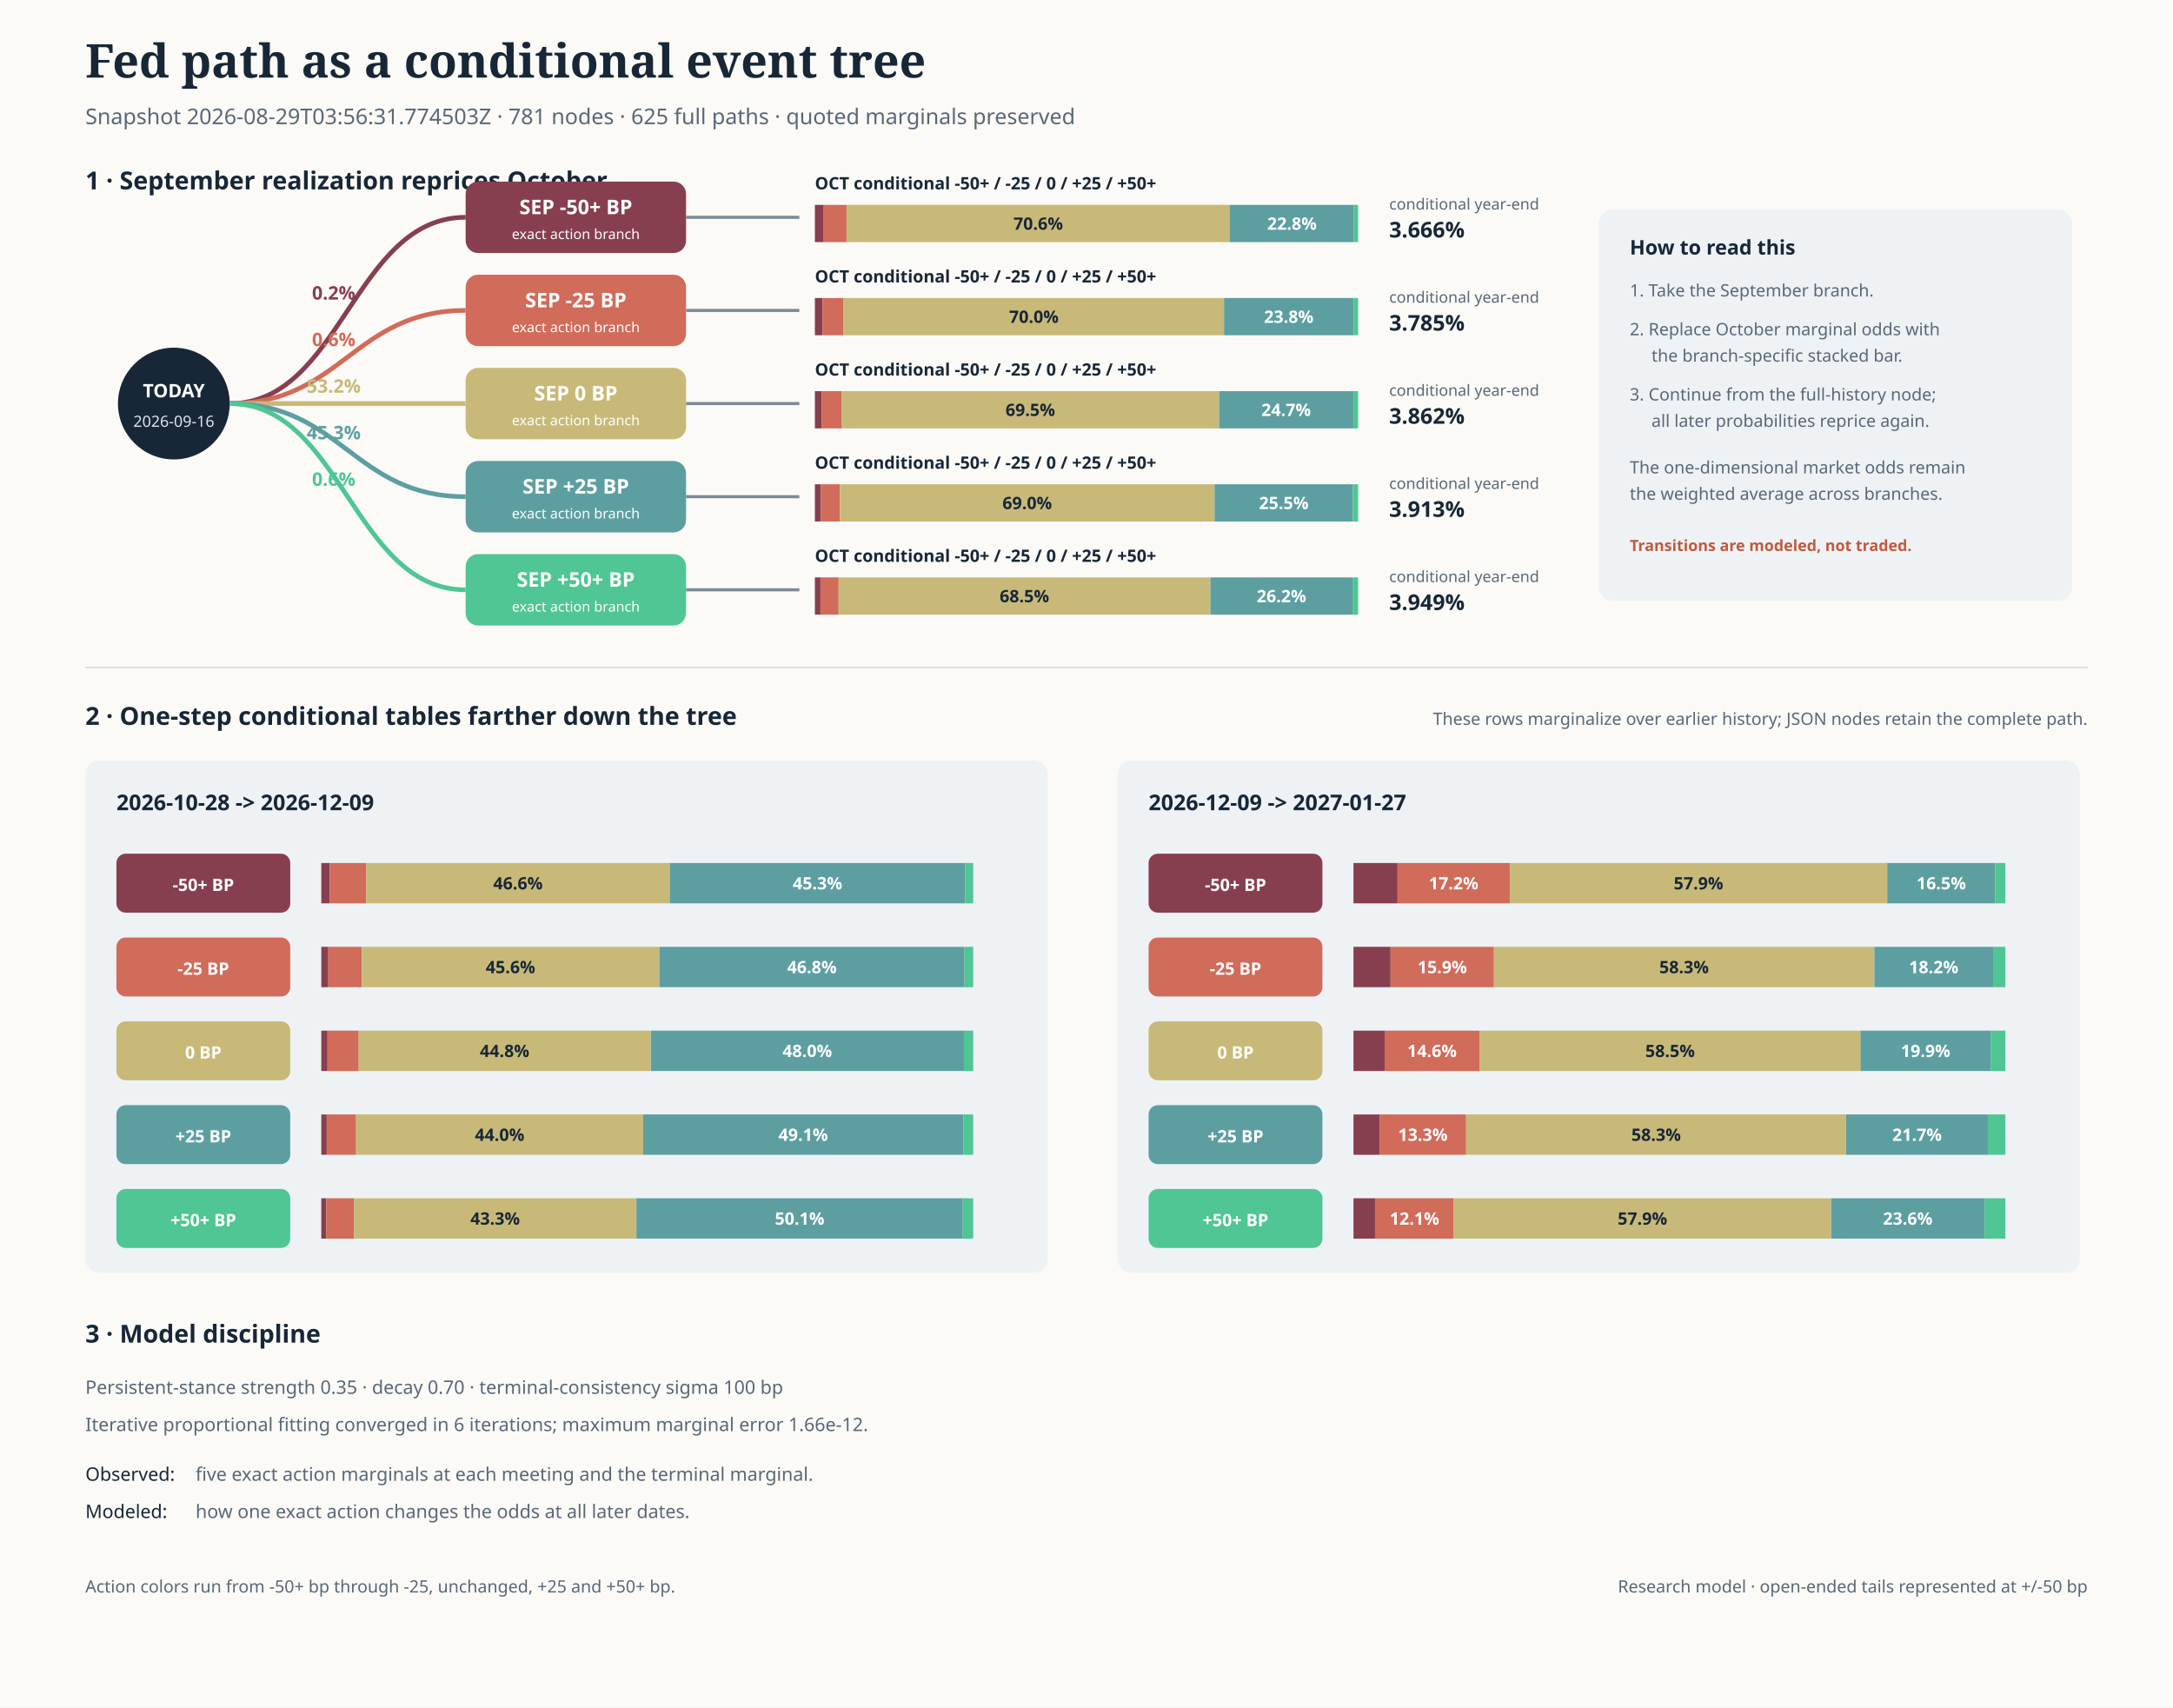
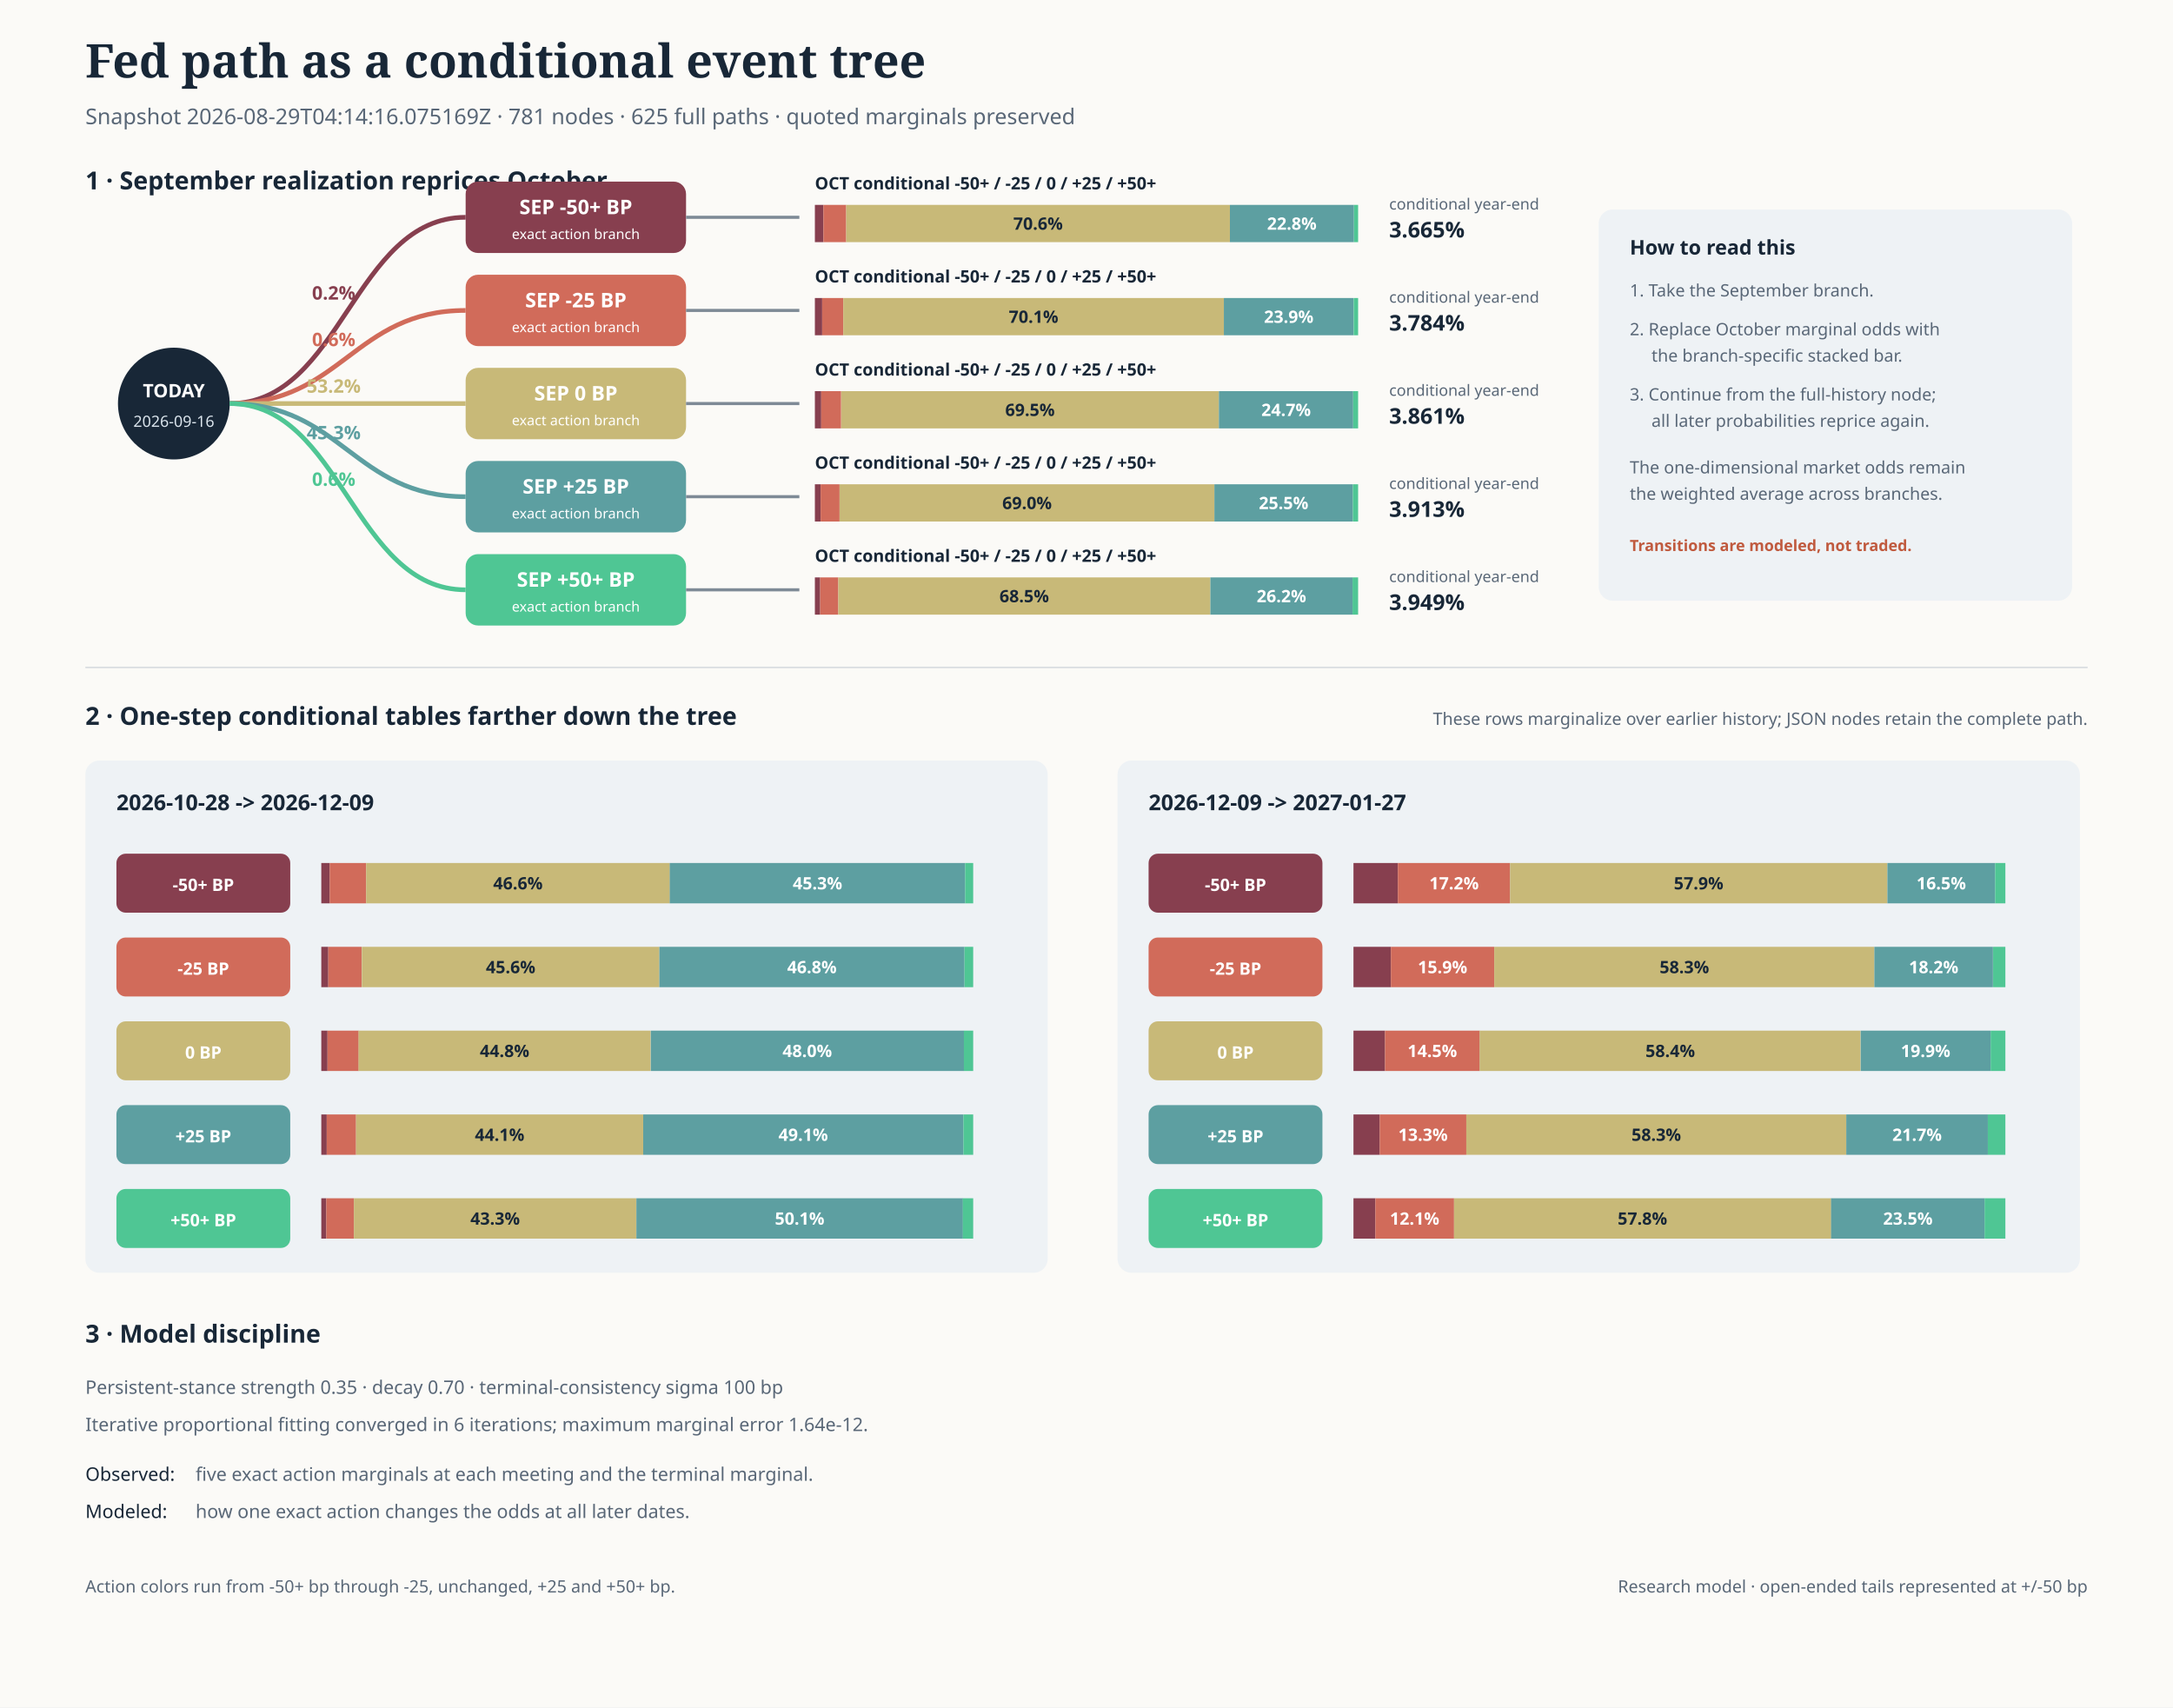
<svg xmlns="http://www.w3.org/2000/svg" width="1400" height="1100" viewBox="0 0 1400 1100" role="img" aria-labelledby="title desc">
  <rect width="100%" height="100%" fill="#fbfaf7" />
  <text x="55" y="50" font-family="Georgia, serif" font-size="30" font-weight="700" fill="#182737">Fed path as a conditional event tree</text>
-   <text x="55" y="80" font-family="system-ui, sans-serif" font-size="14" fill="#596777">Snapshot 2026-08-29T03:56:31.774503Z · 781 nodes · 625 full paths · quoted marginals preserved</text>
+   <text x="55" y="80" font-family="system-ui, sans-serif" font-size="14" fill="#596777">Snapshot 2026-08-29T04:14:16.075169Z · 781 nodes · 625 full paths · quoted marginals preserved</text>
  <text x="55" y="122" font-family="system-ui, sans-serif" font-size="16" font-weight="650" fill="#182737">1 · September realization reprices October</text>
  <circle cx="112" cy="260" r="36" fill="#182737" />
  <text x="112" y="256" text-anchor="middle" font-family="system-ui, sans-serif" font-size="12" font-weight="700" fill="#ffffff">TODAY</text>
  <text x="112" y="275" text-anchor="middle" font-family="system-ui, sans-serif" font-size="10" fill="#dbe5ed">2026-09-16</text>
  <path d="M 148 260 C 220 260, 228 140.0, 300 140.0" fill="none" stroke="#873f4f" stroke-width="3" />
  <text x="215" y="193.0" text-anchor="middle" font-family="system-ui, sans-serif" font-size="12" font-weight="650" fill="#873f4f">0.2%</text>
  <rect x="300" y="117.0" width="142" height="46" rx="8" fill="#873f4f" />
  <text x="371" y="138.0" text-anchor="middle" font-family="system-ui, sans-serif" font-size="13" font-weight="700" fill="#ffffff">SEP -50+ BP</text>
  <text x="371" y="154.0" text-anchor="middle" font-family="system-ui, sans-serif" font-size="9" fill="#ffffff">exact action branch</text>
  <line x1="442" y1="140.0" x2="515" y2="140.0" stroke="#7e8a96" stroke-width="2" />
  <text x="525" y="122.0" font-family="system-ui, sans-serif" font-size="11" font-weight="650" fill="#182737">OCT conditional -50+ / -25 / 0 / +25 / +50+</text>
-   <rect data-conditional-bar="sep-down_50plus-oct-down_50plus" x="525.0" y="132.0" width="5.7" height="24.0" fill="#873f4f" />
-   <rect data-conditional-bar="sep-down_50plus-oct-down_25" x="530.7" y="132.0" width="14.7" height="24.0" fill="#d16b5a" />
-   <rect data-conditional-bar="sep-down_50plus-oct-unchanged" x="545.4" y="132.0" width="247.0" height="24.0" fill="#c8b978" />
-   <text x="668.9" y="148.0" text-anchor="middle" font-family="system-ui, sans-serif" font-size="11" font-weight="650" fill="#182737">70.6%</text>
+   <rect data-conditional-bar="sep-down_50plus-oct-down_50plus" x="525.0" y="132.0" width="5.5" height="24.0" fill="#873f4f" />
+   <rect data-conditional-bar="sep-down_50plus-oct-down_25" x="530.5" y="132.0" width="14.7" height="24.0" fill="#d16b5a" />
+   <rect data-conditional-bar="sep-down_50plus-oct-unchanged" x="545.2" y="132.0" width="247.2" height="24.0" fill="#c8b978" />
+   <text x="668.8" y="148.0" text-anchor="middle" font-family="system-ui, sans-serif" font-size="11" font-weight="650" fill="#182737">70.6%</text>
  <rect data-conditional-bar="sep-down_50plus-oct-up_25" x="792.4" y="132.0" width="79.9" height="24.0" fill="#5d9fa1" />
-   <text x="832.4" y="148.0" text-anchor="middle" font-family="system-ui, sans-serif" font-size="11" font-weight="650" fill="#ffffff">22.8%</text>
+   <text x="832.3" y="148.0" text-anchor="middle" font-family="system-ui, sans-serif" font-size="11" font-weight="650" fill="#ffffff">22.8%</text>
  <rect data-conditional-bar="sep-down_50plus-oct-up_50plus" x="872.3" y="132.0" width="2.7" height="24.0" fill="#4fc694" />
  <text x="895" y="135.0" font-family="system-ui, sans-serif" font-size="10" fill="#596777">conditional year-end</text>
-   <text x="895" y="153.0" font-family="system-ui, sans-serif" font-size="14" font-weight="700" fill="#182737">3.666%</text>
+   <text x="895" y="153.0" font-family="system-ui, sans-serif" font-size="14" font-weight="700" fill="#182737">3.665%</text>
  <path d="M 148 260 C 220 260, 228 200.0, 300 200.0" fill="none" stroke="#d16b5a" stroke-width="3" />
  <text x="215" y="223.0" text-anchor="middle" font-family="system-ui, sans-serif" font-size="12" font-weight="650" fill="#d16b5a">0.6%</text>
  <rect x="300" y="177.0" width="142" height="46" rx="8" fill="#d16b5a" />
  <text x="371" y="198.0" text-anchor="middle" font-family="system-ui, sans-serif" font-size="13" font-weight="700" fill="#ffffff">SEP -25 BP</text>
  <text x="371" y="214.0" text-anchor="middle" font-family="system-ui, sans-serif" font-size="9" fill="#ffffff">exact action branch</text>
  <line x1="442" y1="200.0" x2="515" y2="200.0" stroke="#7e8a96" stroke-width="2" />
  <text x="525" y="182.0" font-family="system-ui, sans-serif" font-size="11" font-weight="650" fill="#182737">OCT conditional -50+ / -25 / 0 / +25 / +50+</text>
-   <rect data-conditional-bar="sep-down_25-oct-down_50plus" x="525.0" y="192.0" width="4.9" height="24.0" fill="#873f4f" />
-   <rect data-conditional-bar="sep-down_25-oct-down_25" x="529.9" y="192.0" width="13.6" height="24.0" fill="#d16b5a" />
-   <rect data-conditional-bar="sep-down_25-oct-unchanged" x="543.5" y="192.0" width="245.1" height="24.0" fill="#c8b978" />
-   <text x="666.1" y="208.0" text-anchor="middle" font-family="system-ui, sans-serif" font-size="11" font-weight="650" fill="#182737">70.0%</text>
-   <rect data-conditional-bar="sep-down_25-oct-up_25" x="788.6" y="192.0" width="83.5" height="24.0" fill="#5d9fa1" />
-   <text x="830.3" y="208.0" text-anchor="middle" font-family="system-ui, sans-serif" font-size="11" font-weight="650" fill="#ffffff">23.8%</text>
+   <rect data-conditional-bar="sep-down_25-oct-down_50plus" x="525.0" y="192.0" width="4.7" height="24.0" fill="#873f4f" />
+   <rect data-conditional-bar="sep-down_25-oct-down_25" x="529.7" y="192.0" width="13.6" height="24.0" fill="#d16b5a" />
+   <rect data-conditional-bar="sep-down_25-oct-unchanged" x="543.3" y="192.0" width="245.2" height="24.0" fill="#c8b978" />
+   <text x="665.9" y="208.0" text-anchor="middle" font-family="system-ui, sans-serif" font-size="11" font-weight="650" fill="#182737">70.1%</text>
+   <rect data-conditional-bar="sep-down_25-oct-up_25" x="788.5" y="192.0" width="83.5" height="24.0" fill="#5d9fa1" />
+   <text x="830.3" y="208.0" text-anchor="middle" font-family="system-ui, sans-serif" font-size="11" font-weight="650" fill="#ffffff">23.9%</text>
  <rect data-conditional-bar="sep-down_25-oct-up_50plus" x="872.1" y="192.0" width="2.9" height="24.0" fill="#4fc694" />
  <text x="895" y="195.0" font-family="system-ui, sans-serif" font-size="10" fill="#596777">conditional year-end</text>
-   <text x="895" y="213.0" font-family="system-ui, sans-serif" font-size="14" font-weight="700" fill="#182737">3.785%</text>
+   <text x="895" y="213.0" font-family="system-ui, sans-serif" font-size="14" font-weight="700" fill="#182737">3.784%</text>
  <path d="M 148 260 C 220 260, 228 260.0, 300 260.0" fill="none" stroke="#c8b978" stroke-width="3" />
  <text x="215" y="253.0" text-anchor="middle" font-family="system-ui, sans-serif" font-size="12" font-weight="650" fill="#c8b978">53.2%</text>
  <rect x="300" y="237.0" width="142" height="46" rx="8" fill="#c8b978" />
  <text x="371" y="258.0" text-anchor="middle" font-family="system-ui, sans-serif" font-size="13" font-weight="700" fill="#ffffff">SEP 0 BP</text>
  <text x="371" y="274.0" text-anchor="middle" font-family="system-ui, sans-serif" font-size="9" fill="#ffffff">exact action branch</text>
  <line x1="442" y1="260.0" x2="515" y2="260.0" stroke="#7e8a96" stroke-width="2" />
  <text x="525" y="242.0" font-family="system-ui, sans-serif" font-size="11" font-weight="650" fill="#182737">OCT conditional -50+ / -25 / 0 / +25 / +50+</text>
-   <rect data-conditional-bar="sep-unchanged-oct-down_50plus" x="525.0" y="252.0" width="4.3" height="24.0" fill="#873f4f" />
-   <rect data-conditional-bar="sep-unchanged-oct-down_25" x="529.3" y="252.0" width="12.8" height="24.0" fill="#d16b5a" />
-   <rect data-conditional-bar="sep-unchanged-oct-unchanged" x="542.1" y="252.0" width="243.2" height="24.0" fill="#c8b978" />
-   <text x="663.8" y="268.0" text-anchor="middle" font-family="system-ui, sans-serif" font-size="11" font-weight="650" fill="#182737">69.5%</text>
-   <rect data-conditional-bar="sep-unchanged-oct-up_25" x="785.4" y="252.0" width="86.5" height="24.0" fill="#5d9fa1" />
+   <rect data-conditional-bar="sep-unchanged-oct-down_50plus" x="525.0" y="252.0" width="4.1" height="24.0" fill="#873f4f" />
+   <rect data-conditional-bar="sep-unchanged-oct-down_25" x="529.1" y="252.0" width="12.8" height="24.0" fill="#d16b5a" />
+   <rect data-conditional-bar="sep-unchanged-oct-unchanged" x="542.0" y="252.0" width="243.3" height="24.0" fill="#c8b978" />
+   <text x="663.6" y="268.0" text-anchor="middle" font-family="system-ui, sans-serif" font-size="11" font-weight="650" fill="#182737">69.5%</text>
+   <rect data-conditional-bar="sep-unchanged-oct-up_25" x="785.3" y="252.0" width="86.5" height="24.0" fill="#5d9fa1" />
  <text x="828.6" y="268.0" text-anchor="middle" font-family="system-ui, sans-serif" font-size="11" font-weight="650" fill="#ffffff">24.7%</text>
  <rect data-conditional-bar="sep-unchanged-oct-up_50plus" x="871.8" y="252.0" width="3.2" height="24.0" fill="#4fc694" />
  <text x="895" y="255.0" font-family="system-ui, sans-serif" font-size="10" fill="#596777">conditional year-end</text>
-   <text x="895" y="273.0" font-family="system-ui, sans-serif" font-size="14" font-weight="700" fill="#182737">3.862%</text>
+   <text x="895" y="273.0" font-family="system-ui, sans-serif" font-size="14" font-weight="700" fill="#182737">3.861%</text>
  <path d="M 148 260 C 220 260, 228 320.0, 300 320.0" fill="none" stroke="#5d9fa1" stroke-width="3" />
  <text x="215" y="283.0" text-anchor="middle" font-family="system-ui, sans-serif" font-size="12" font-weight="650" fill="#5d9fa1">45.3%</text>
  <rect x="300" y="297.0" width="142" height="46" rx="8" fill="#5d9fa1" />
  <text x="371" y="318.0" text-anchor="middle" font-family="system-ui, sans-serif" font-size="13" font-weight="700" fill="#ffffff">SEP +25 BP</text>
  <text x="371" y="334.0" text-anchor="middle" font-family="system-ui, sans-serif" font-size="9" fill="#ffffff">exact action branch</text>
  <line x1="442" y1="320.0" x2="515" y2="320.0" stroke="#7e8a96" stroke-width="2" />
  <text x="525" y="302.0" font-family="system-ui, sans-serif" font-size="11" font-weight="650" fill="#182737">OCT conditional -50+ / -25 / 0 / +25 / +50+</text>
-   <rect data-conditional-bar="sep-up_25-oct-down_50plus" x="525.0" y="312.0" width="3.9" height="24.0" fill="#873f4f" />
-   <rect data-conditional-bar="sep-up_25-oct-down_25" x="528.9" y="312.0" width="12.2" height="24.0" fill="#d16b5a" />
-   <rect data-conditional-bar="sep-up_25-oct-unchanged" x="541.1" y="312.0" width="241.4" height="24.0" fill="#c8b978" />
-   <text x="661.8" y="328.0" text-anchor="middle" font-family="system-ui, sans-serif" font-size="11" font-weight="650" fill="#182737">69.0%</text>
-   <rect data-conditional-bar="sep-up_25-oct-up_25" x="782.5" y="312.0" width="89.1" height="24.0" fill="#5d9fa1" />
-   <text x="827.1" y="328.0" text-anchor="middle" font-family="system-ui, sans-serif" font-size="11" font-weight="650" fill="#ffffff">25.5%</text>
+   <rect data-conditional-bar="sep-up_25-oct-down_50plus" x="525.0" y="312.0" width="3.7" height="24.0" fill="#873f4f" />
+   <rect data-conditional-bar="sep-up_25-oct-down_25" x="528.7" y="312.0" width="12.2" height="24.0" fill="#d16b5a" />
+   <rect data-conditional-bar="sep-up_25-oct-unchanged" x="540.9" y="312.0" width="241.5" height="24.0" fill="#c8b978" />
+   <text x="661.7" y="328.0" text-anchor="middle" font-family="system-ui, sans-serif" font-size="11" font-weight="650" fill="#182737">69.0%</text>
+   <rect data-conditional-bar="sep-up_25-oct-up_25" x="782.4" y="312.0" width="89.2" height="24.0" fill="#5d9fa1" />
+   <text x="827.0" y="328.0" text-anchor="middle" font-family="system-ui, sans-serif" font-size="11" font-weight="650" fill="#ffffff">25.5%</text>
  <rect data-conditional-bar="sep-up_25-oct-up_50plus" x="871.6" y="312.0" width="3.4" height="24.0" fill="#4fc694" />
  <text x="895" y="315.0" font-family="system-ui, sans-serif" font-size="10" fill="#596777">conditional year-end</text>
  <text x="895" y="333.0" font-family="system-ui, sans-serif" font-size="14" font-weight="700" fill="#182737">3.913%</text>
  <path d="M 148 260 C 220 260, 228 380.0, 300 380.0" fill="none" stroke="#4fc694" stroke-width="3" />
  <text x="215" y="313.0" text-anchor="middle" font-family="system-ui, sans-serif" font-size="12" font-weight="650" fill="#4fc694">0.6%</text>
  <rect x="300" y="357.0" width="142" height="46" rx="8" fill="#4fc694" />
  <text x="371" y="378.0" text-anchor="middle" font-family="system-ui, sans-serif" font-size="13" font-weight="700" fill="#ffffff">SEP +50+ BP</text>
  <text x="371" y="394.0" text-anchor="middle" font-family="system-ui, sans-serif" font-size="9" fill="#ffffff">exact action branch</text>
  <line x1="442" y1="380.0" x2="515" y2="380.0" stroke="#7e8a96" stroke-width="2" />
  <text x="525" y="362.0" font-family="system-ui, sans-serif" font-size="11" font-weight="650" fill="#182737">OCT conditional -50+ / -25 / 0 / +25 / +50+</text>
-   <rect data-conditional-bar="sep-up_50plus-oct-down_50plus" x="525.0" y="372.0" width="3.6" height="24.0" fill="#873f4f" />
-   <rect data-conditional-bar="sep-up_50plus-oct-down_25" x="528.6" y="372.0" width="11.7" height="24.0" fill="#d16b5a" />
-   <rect data-conditional-bar="sep-up_50plus-oct-unchanged" x="540.2" y="372.0" width="239.6" height="24.0" fill="#c8b978" />
-   <text x="660.0" y="388.0" text-anchor="middle" font-family="system-ui, sans-serif" font-size="11" font-weight="650" fill="#182737">68.5%</text>
+   <rect data-conditional-bar="sep-up_50plus-oct-down_50plus" x="525.0" y="372.0" width="3.4" height="24.0" fill="#873f4f" />
+   <rect data-conditional-bar="sep-up_50plus-oct-down_25" x="528.4" y="372.0" width="11.7" height="24.0" fill="#d16b5a" />
+   <rect data-conditional-bar="sep-up_50plus-oct-unchanged" x="540.1" y="372.0" width="239.7" height="24.0" fill="#c8b978" />
+   <text x="659.9" y="388.0" text-anchor="middle" font-family="system-ui, sans-serif" font-size="11" font-weight="650" fill="#182737">68.5%</text>
  <rect data-conditional-bar="sep-up_50plus-oct-up_25" x="779.8" y="372.0" width="91.6" height="24.0" fill="#5d9fa1" />
  <text x="825.6" y="388.0" text-anchor="middle" font-family="system-ui, sans-serif" font-size="11" font-weight="650" fill="#ffffff">26.2%</text>
  <rect data-conditional-bar="sep-up_50plus-oct-up_50plus" x="871.4" y="372.0" width="3.6" height="24.0" fill="#4fc694" />
  <text x="895" y="375.0" font-family="system-ui, sans-serif" font-size="10" fill="#596777">conditional year-end</text>
  <text x="895" y="393.0" font-family="system-ui, sans-serif" font-size="14" font-weight="700" fill="#182737">3.949%</text>
  <rect x="1030" y="135" width="305" height="252" rx="9" fill="#eef2f5" />
  <text x="1050" y="164" font-family="system-ui, sans-serif" font-size="13" font-weight="700" fill="#182737">How to read this</text>
  <text x="1050" y="191" font-family="system-ui, sans-serif" font-size="11" fill="#596777">1. Take the September branch.</text>
  <text x="1050" y="216" font-family="system-ui, sans-serif" font-size="11" fill="#596777">2. Replace October marginal odds with</text>
  <text x="1064" y="233" font-family="system-ui, sans-serif" font-size="11" fill="#596777">the branch-specific stacked bar.</text>
  <text x="1050" y="258" font-family="system-ui, sans-serif" font-size="11" fill="#596777">3. Continue from the full-history node;</text>
  <text x="1064" y="275" font-family="system-ui, sans-serif" font-size="11" fill="#596777">all later probabilities reprice again.</text>
  <text x="1050" y="305" font-family="system-ui, sans-serif" font-size="11" fill="#596777">The one-dimensional market odds remain</text>
  <text x="1050" y="322" font-family="system-ui, sans-serif" font-size="11" fill="#596777">the weighted average across branches.</text>
  <text x="1050" y="355" font-family="system-ui, sans-serif" font-size="10" font-weight="650" fill="#c05a3e">Transitions are modeled, not traded.</text>
  <line x1="55" y1="430" x2="1345" y2="430" stroke="#d9dde1" />
  <text x="55" y="467" font-family="system-ui, sans-serif" font-size="16" font-weight="650" fill="#182737">2 · One-step conditional tables farther down the tree</text>
  <text x="1345" y="467" text-anchor="end" font-family="system-ui, sans-serif" font-size="11" fill="#596777">These rows marginalize over earlier history; JSON nodes retain the complete path.</text>
  <rect x="55" y="490" width="620" height="330" rx="9" fill="#eef2f5" />
  <text x="75" y="522" font-family="system-ui, sans-serif" font-size="14" font-weight="700" fill="#182737">2026-10-28 -&gt; 2026-12-09</text>
  <rect x="75" y="550" width="112" height="38" rx="6" fill="#873f4f" />
  <text x="131" y="574" text-anchor="middle" font-family="system-ui, sans-serif" font-size="11" font-weight="700" fill="#ffffff">-50+ BP</text>
  <rect data-conditional-bar="0-down_50plus-down_50plus" x="207.0" y="556.0" width="5.4" height="26.0" fill="#873f4f" />
  <rect data-conditional-bar="0-down_50plus-down_25" x="212.4" y="556.0" width="23.5" height="26.0" fill="#d16b5a" />
-   <rect data-conditional-bar="0-down_50plus-unchanged" x="235.9" y="556.0" width="195.6" height="26.0" fill="#c8b978" />
+   <rect data-conditional-bar="0-down_50plus-unchanged" x="235.9" y="556.0" width="195.7" height="26.0" fill="#c8b978" />
  <text x="333.7" y="573.0" text-anchor="middle" font-family="system-ui, sans-serif" font-size="11" font-weight="650" fill="#182737">46.6%</text>
  <rect data-conditional-bar="0-down_50plus-up_25" x="431.5" y="556.0" width="190.3" height="26.0" fill="#5d9fa1" />
  <text x="526.7" y="573.0" text-anchor="middle" font-family="system-ui, sans-serif" font-size="11" font-weight="650" fill="#ffffff">45.3%</text>
  <rect data-conditional-bar="0-down_50plus-up_50plus" x="621.8" y="556.0" width="5.2" height="26.0" fill="#4fc694" />
  <rect x="75" y="604" width="112" height="38" rx="6" fill="#d16b5a" />
  <text x="131" y="628" text-anchor="middle" font-family="system-ui, sans-serif" font-size="11" font-weight="700" fill="#ffffff">-25 BP</text>
  <rect data-conditional-bar="0-down_25-down_50plus" x="207.0" y="610.0" width="4.5" height="26.0" fill="#873f4f" />
  <rect data-conditional-bar="0-down_25-down_25" x="211.5" y="610.0" width="21.5" height="26.0" fill="#d16b5a" />
  <rect data-conditional-bar="0-down_25-unchanged" x="233.1" y="610.0" width="191.7" height="26.0" fill="#c8b978" />
-   <text x="328.9" y="627.0" text-anchor="middle" font-family="system-ui, sans-serif" font-size="11" font-weight="650" fill="#182737">45.6%</text>
+   <text x="329.0" y="627.0" text-anchor="middle" font-family="system-ui, sans-serif" font-size="11" font-weight="650" fill="#182737">45.6%</text>
  <rect data-conditional-bar="0-down_25-up_25" x="424.8" y="610.0" width="196.6" height="26.0" fill="#5d9fa1" />
  <text x="523.1" y="627.0" text-anchor="middle" font-family="system-ui, sans-serif" font-size="11" font-weight="650" fill="#ffffff">46.8%</text>
  <rect data-conditional-bar="0-down_25-up_50plus" x="621.4" y="610.0" width="5.6" height="26.0" fill="#4fc694" />
  <rect x="75" y="658" width="112" height="38" rx="6" fill="#c8b978" />
  <text x="131" y="682" text-anchor="middle" font-family="system-ui, sans-serif" font-size="11" font-weight="700" fill="#ffffff">0 BP</text>
  <rect data-conditional-bar="0-unchanged-down_50plus" x="207.0" y="664.0" width="4.0" height="26.0" fill="#873f4f" />
  <rect data-conditional-bar="0-unchanged-down_25" x="211.0" y="664.0" width="20.1" height="26.0" fill="#d16b5a" />
  <rect data-conditional-bar="0-unchanged-unchanged" x="231.0" y="664.0" width="188.2" height="26.0" fill="#c8b978" />
  <text x="325.1" y="681.0" text-anchor="middle" font-family="system-ui, sans-serif" font-size="11" font-weight="650" fill="#182737">44.8%</text>
  <rect data-conditional-bar="0-unchanged-up_25" x="419.3" y="664.0" width="201.8" height="26.0" fill="#5d9fa1" />
  <text x="520.1" y="681.0" text-anchor="middle" font-family="system-ui, sans-serif" font-size="11" font-weight="650" fill="#ffffff">48.0%</text>
  <rect data-conditional-bar="0-unchanged-up_50plus" x="621.0" y="664.0" width="6.0" height="26.0" fill="#4fc694" />
  <rect x="75" y="712" width="112" height="38" rx="6" fill="#5d9fa1" />
  <text x="131" y="736" text-anchor="middle" font-family="system-ui, sans-serif" font-size="11" font-weight="700" fill="#ffffff">+25 BP</text>
  <rect data-conditional-bar="0-up_25-down_50plus" x="207.0" y="718.0" width="3.5" height="26.0" fill="#873f4f" />
  <rect data-conditional-bar="0-up_25-down_25" x="210.5" y="718.0" width="18.9" height="26.0" fill="#d16b5a" />
  <rect data-conditional-bar="0-up_25-unchanged" x="229.4" y="718.0" width="185.0" height="26.0" fill="#c8b978" />
-   <text x="321.9" y="735.0" text-anchor="middle" font-family="system-ui, sans-serif" font-size="11" font-weight="650" fill="#182737">44.0%</text>
+   <text x="321.9" y="735.0" text-anchor="middle" font-family="system-ui, sans-serif" font-size="11" font-weight="650" fill="#182737">44.1%</text>
  <rect data-conditional-bar="0-up_25-up_25" x="414.4" y="718.0" width="206.3" height="26.0" fill="#5d9fa1" />
  <text x="517.5" y="735.0" text-anchor="middle" font-family="system-ui, sans-serif" font-size="11" font-weight="650" fill="#ffffff">49.1%</text>
  <rect data-conditional-bar="0-up_25-up_50plus" x="620.7" y="718.0" width="6.3" height="26.0" fill="#4fc694" />
  <rect x="75" y="766" width="112" height="38" rx="6" fill="#4fc694" />
  <text x="131" y="790" text-anchor="middle" font-family="system-ui, sans-serif" font-size="11" font-weight="700" fill="#ffffff">+50+ BP</text>
  <rect data-conditional-bar="0-up_50plus-down_50plus" x="207.0" y="772.0" width="3.2" height="26.0" fill="#873f4f" />
  <rect data-conditional-bar="0-up_50plus-down_25" x="210.2" y="772.0" width="17.8" height="26.0" fill="#d16b5a" />
  <rect data-conditional-bar="0-up_50plus-unchanged" x="228.0" y="772.0" width="181.9" height="26.0" fill="#c8b978" />
  <text x="319.0" y="789.0" text-anchor="middle" font-family="system-ui, sans-serif" font-size="11" font-weight="650" fill="#182737">43.3%</text>
-   <rect data-conditional-bar="0-up_50plus-up_25" x="410.0" y="772.0" width="210.3" height="26.0" fill="#5d9fa1" />
+   <rect data-conditional-bar="0-up_50plus-up_25" x="410.0" y="772.0" width="210.4" height="26.0" fill="#5d9fa1" />
  <text x="515.2" y="789.0" text-anchor="middle" font-family="system-ui, sans-serif" font-size="11" font-weight="650" fill="#ffffff">50.1%</text>
  <rect data-conditional-bar="0-up_50plus-up_50plus" x="620.3" y="772.0" width="6.7" height="26.0" fill="#4fc694" />
  <rect x="720" y="490" width="620" height="330" rx="9" fill="#eef2f5" />
  <text x="740" y="522" font-family="system-ui, sans-serif" font-size="14" font-weight="700" fill="#182737">2026-12-09 -&gt; 2027-01-27</text>
  <rect x="740" y="550" width="112" height="38" rx="6" fill="#873f4f" />
  <text x="796" y="574" text-anchor="middle" font-family="system-ui, sans-serif" font-size="11" font-weight="700" fill="#ffffff">-50+ BP</text>
-   <rect data-conditional-bar="1-down_50plus-down_50plus" x="872.0" y="556.0" width="28.4" height="26.0" fill="#873f4f" />
-   <rect data-conditional-bar="1-down_50plus-down_25" x="900.4" y="556.0" width="72.3" height="26.0" fill="#d16b5a" />
-   <text x="936.5" y="573.0" text-anchor="middle" font-family="system-ui, sans-serif" font-size="11" font-weight="650" fill="#ffffff">17.2%</text>
-   <rect data-conditional-bar="1-down_50plus-unchanged" x="972.7" y="556.0" width="243.3" height="26.0" fill="#c8b978" />
-   <text x="1094.3" y="573.0" text-anchor="middle" font-family="system-ui, sans-serif" font-size="11" font-weight="650" fill="#182737">57.9%</text>
-   <rect data-conditional-bar="1-down_50plus-up_25" x="1215.9" y="556.0" width="69.5" height="26.0" fill="#5d9fa1" />
+   <rect data-conditional-bar="1-down_50plus-down_50plus" x="872.0" y="556.0" width="28.6" height="26.0" fill="#873f4f" />
+   <rect data-conditional-bar="1-down_50plus-down_25" x="900.6" y="556.0" width="72.3" height="26.0" fill="#d16b5a" />
+   <text x="936.8" y="573.0" text-anchor="middle" font-family="system-ui, sans-serif" font-size="11" font-weight="650" fill="#ffffff">17.2%</text>
+   <rect data-conditional-bar="1-down_50plus-unchanged" x="972.9" y="556.0" width="243.1" height="26.0" fill="#c8b978" />
+   <text x="1094.4" y="573.0" text-anchor="middle" font-family="system-ui, sans-serif" font-size="11" font-weight="650" fill="#182737">57.9%</text>
+   <rect data-conditional-bar="1-down_50plus-up_25" x="1216.0" y="556.0" width="69.4" height="26.0" fill="#5d9fa1" />
  <text x="1250.7" y="573.0" text-anchor="middle" font-family="system-ui, sans-serif" font-size="11" font-weight="650" fill="#ffffff">16.5%</text>
  <rect data-conditional-bar="1-down_50plus-up_50plus" x="1285.4" y="556.0" width="6.6" height="26.0" fill="#4fc694" />
  <rect x="740" y="604" width="112" height="38" rx="6" fill="#d16b5a" />
  <text x="796" y="628" text-anchor="middle" font-family="system-ui, sans-serif" font-size="11" font-weight="700" fill="#ffffff">-25 BP</text>
-   <rect data-conditional-bar="1-down_25-down_50plus" x="872.0" y="610.0" width="23.9" height="26.0" fill="#873f4f" />
-   <rect data-conditional-bar="1-down_25-down_25" x="895.9" y="610.0" width="66.6" height="26.0" fill="#d16b5a" />
-   <text x="929.2" y="627.0" text-anchor="middle" font-family="system-ui, sans-serif" font-size="11" font-weight="650" fill="#ffffff">15.9%</text>
-   <rect data-conditional-bar="1-down_25-unchanged" x="962.5" y="610.0" width="245.0" height="26.0" fill="#c8b978" />
-   <text x="1085.0" y="627.0" text-anchor="middle" font-family="system-ui, sans-serif" font-size="11" font-weight="650" fill="#182737">58.3%</text>
-   <rect data-conditional-bar="1-down_25-up_25" x="1207.6" y="610.0" width="76.5" height="26.0" fill="#5d9fa1" />
+   <rect data-conditional-bar="1-down_25-down_50plus" x="872.0" y="610.0" width="24.1" height="26.0" fill="#873f4f" />
+   <rect data-conditional-bar="1-down_25-down_25" x="896.1" y="610.0" width="66.6" height="26.0" fill="#d16b5a" />
+   <text x="929.4" y="627.0" text-anchor="middle" font-family="system-ui, sans-serif" font-size="11" font-weight="650" fill="#ffffff">15.9%</text>
+   <rect data-conditional-bar="1-down_25-unchanged" x="962.7" y="610.0" width="244.9" height="26.0" fill="#c8b978" />
+   <text x="1085.2" y="627.0" text-anchor="middle" font-family="system-ui, sans-serif" font-size="11" font-weight="650" fill="#182737">58.3%</text>
+   <rect data-conditional-bar="1-down_25-up_25" x="1207.6" y="610.0" width="76.4" height="26.0" fill="#5d9fa1" />
  <text x="1245.8" y="627.0" text-anchor="middle" font-family="system-ui, sans-serif" font-size="11" font-weight="650" fill="#ffffff">18.2%</text>
  <rect data-conditional-bar="1-down_25-up_50plus" x="1284.1" y="610.0" width="7.9" height="26.0" fill="#4fc694" />
  <rect x="740" y="658" width="112" height="38" rx="6" fill="#c8b978" />
  <text x="796" y="682" text-anchor="middle" font-family="system-ui, sans-serif" font-size="11" font-weight="700" fill="#ffffff">0 BP</text>
-   <rect data-conditional-bar="1-unchanged-down_50plus" x="872.0" y="664.0" width="20.1" height="26.0" fill="#873f4f" />
-   <rect data-conditional-bar="1-unchanged-down_25" x="892.1" y="664.0" width="61.1" height="26.0" fill="#d16b5a" />
-   <text x="922.6" y="681.0" text-anchor="middle" font-family="system-ui, sans-serif" font-size="11" font-weight="650" fill="#ffffff">14.6%</text>
-   <rect data-conditional-bar="1-unchanged-unchanged" x="953.2" y="664.0" width="245.6" height="26.0" fill="#c8b978" />
-   <text x="1076.0" y="681.0" text-anchor="middle" font-family="system-ui, sans-serif" font-size="11" font-weight="650" fill="#182737">58.5%</text>
-   <rect data-conditional-bar="1-unchanged-up_25" x="1198.7" y="664.0" width="83.8" height="26.0" fill="#5d9fa1" />
+   <rect data-conditional-bar="1-unchanged-down_50plus" x="872.0" y="664.0" width="20.3" height="26.0" fill="#873f4f" />
+   <rect data-conditional-bar="1-unchanged-down_25" x="892.3" y="664.0" width="61.1" height="26.0" fill="#d16b5a" />
+   <text x="922.8" y="681.0" text-anchor="middle" font-family="system-ui, sans-serif" font-size="11" font-weight="650" fill="#ffffff">14.5%</text>
+   <rect data-conditional-bar="1-unchanged-unchanged" x="953.3" y="664.0" width="245.4" height="26.0" fill="#c8b978" />
+   <text x="1076.1" y="681.0" text-anchor="middle" font-family="system-ui, sans-serif" font-size="11" font-weight="650" fill="#182737">58.4%</text>
+   <rect data-conditional-bar="1-unchanged-up_25" x="1198.8" y="664.0" width="83.7" height="26.0" fill="#5d9fa1" />
  <text x="1240.6" y="681.0" text-anchor="middle" font-family="system-ui, sans-serif" font-size="11" font-weight="650" fill="#ffffff">19.9%</text>
  <rect data-conditional-bar="1-unchanged-up_50plus" x="1282.5" y="664.0" width="9.5" height="26.0" fill="#4fc694" />
  <rect x="740" y="712" width="112" height="38" rx="6" fill="#5d9fa1" />
  <text x="796" y="736" text-anchor="middle" font-family="system-ui, sans-serif" font-size="11" font-weight="700" fill="#ffffff">+25 BP</text>
-   <rect data-conditional-bar="1-up_25-down_50plus" x="872.0" y="718.0" width="16.8" height="26.0" fill="#873f4f" />
-   <rect data-conditional-bar="1-up_25-down_25" x="888.8" y="718.0" width="55.8" height="26.0" fill="#d16b5a" />
-   <text x="916.7" y="735.0" text-anchor="middle" font-family="system-ui, sans-serif" font-size="11" font-weight="650" fill="#ffffff">13.3%</text>
-   <rect data-conditional-bar="1-up_25-unchanged" x="944.5" y="718.0" width="244.9" height="26.0" fill="#c8b978" />
-   <text x="1067.0" y="735.0" text-anchor="middle" font-family="system-ui, sans-serif" font-size="11" font-weight="650" fill="#182737">58.3%</text>
-   <rect data-conditional-bar="1-up_25-up_25" x="1189.4" y="718.0" width="91.3" height="26.0" fill="#5d9fa1" />
+   <rect data-conditional-bar="1-up_25-down_50plus" x="872.0" y="718.0" width="16.9" height="26.0" fill="#873f4f" />
+   <rect data-conditional-bar="1-up_25-down_25" x="888.9" y="718.0" width="55.8" height="26.0" fill="#d16b5a" />
+   <text x="916.8" y="735.0" text-anchor="middle" font-family="system-ui, sans-serif" font-size="11" font-weight="650" fill="#ffffff">13.3%</text>
+   <rect data-conditional-bar="1-up_25-unchanged" x="944.7" y="718.0" width="244.8" height="26.0" fill="#c8b978" />
+   <text x="1067.1" y="735.0" text-anchor="middle" font-family="system-ui, sans-serif" font-size="11" font-weight="650" fill="#182737">58.3%</text>
+   <rect data-conditional-bar="1-up_25-up_25" x="1189.5" y="718.0" width="91.2" height="26.0" fill="#5d9fa1" />
  <text x="1235.1" y="735.0" text-anchor="middle" font-family="system-ui, sans-serif" font-size="11" font-weight="650" fill="#ffffff">21.7%</text>
  <rect data-conditional-bar="1-up_25-up_50plus" x="1280.7" y="718.0" width="11.3" height="26.0" fill="#4fc694" />
  <rect x="740" y="766" width="112" height="38" rx="6" fill="#4fc694" />
  <text x="796" y="790" text-anchor="middle" font-family="system-ui, sans-serif" font-size="11" font-weight="700" fill="#ffffff">+50+ BP</text>
-   <rect data-conditional-bar="1-up_50plus-down_50plus" x="872.0" y="772.0" width="13.9" height="26.0" fill="#873f4f" />
-   <rect data-conditional-bar="1-up_50plus-down_25" x="885.9" y="772.0" width="50.7" height="26.0" fill="#d16b5a" />
-   <text x="911.3" y="789.0" text-anchor="middle" font-family="system-ui, sans-serif" font-size="11" font-weight="650" fill="#ffffff">12.1%</text>
-   <rect data-conditional-bar="1-up_50plus-unchanged" x="936.6" y="772.0" width="243.0" height="26.0" fill="#c8b978" />
-   <text x="1058.2" y="789.0" text-anchor="middle" font-family="system-ui, sans-serif" font-size="11" font-weight="650" fill="#182737">57.9%</text>
+   <rect data-conditional-bar="1-up_50plus-down_50plus" x="872.0" y="772.0" width="14.1" height="26.0" fill="#873f4f" />
+   <rect data-conditional-bar="1-up_50plus-down_25" x="886.1" y="772.0" width="50.7" height="26.0" fill="#d16b5a" />
+   <text x="911.4" y="789.0" text-anchor="middle" font-family="system-ui, sans-serif" font-size="11" font-weight="650" fill="#ffffff">12.1%</text>
+   <rect data-conditional-bar="1-up_50plus-unchanged" x="936.8" y="772.0" width="243.0" height="26.0" fill="#c8b978" />
+   <text x="1058.2" y="789.0" text-anchor="middle" font-family="system-ui, sans-serif" font-size="11" font-weight="650" fill="#182737">57.8%</text>
  <rect data-conditional-bar="1-up_50plus-up_25" x="1179.7" y="772.0" width="98.9" height="26.0" fill="#5d9fa1" />
-   <text x="1229.1" y="789.0" text-anchor="middle" font-family="system-ui, sans-serif" font-size="11" font-weight="650" fill="#ffffff">23.6%</text>
+   <text x="1229.2" y="789.0" text-anchor="middle" font-family="system-ui, sans-serif" font-size="11" font-weight="650" fill="#ffffff">23.5%</text>
  <rect data-conditional-bar="1-up_50plus-up_50plus" x="1278.6" y="772.0" width="13.4" height="26.0" fill="#4fc694" />
  <text x="55" y="865" font-family="system-ui, sans-serif" font-size="16" font-weight="650" fill="#182737">3 · Model discipline</text>
  <text x="55" y="898" font-family="system-ui, sans-serif" font-size="12" fill="#596777">Persistent-stance strength 0.35 · decay 0.70 · terminal-consistency sigma 100 bp</text>
-   <text x="55" y="922" font-family="system-ui, sans-serif" font-size="12" fill="#596777">Iterative proportional fitting converged in 6 iterations; maximum marginal error 1.66e-12.</text>
+   <text x="55" y="922" font-family="system-ui, sans-serif" font-size="12" fill="#596777">Iterative proportional fitting converged in 6 iterations; maximum marginal error 1.64e-12.</text>
  <text x="55" y="954" font-family="system-ui, sans-serif" font-size="12" fill="#182737">Observed:</text>
  <text x="126" y="954" font-family="system-ui, sans-serif" font-size="12" fill="#596777">five exact action marginals at each meeting and the terminal marginal.</text>
  <text x="55" y="978" font-family="system-ui, sans-serif" font-size="12" fill="#182737">Modeled:</text>
  <text x="126" y="978" font-family="system-ui, sans-serif" font-size="12" fill="#596777">how one exact action changes the odds at all later dates.</text>
  <text x="55" y="1026" font-family="system-ui, sans-serif" font-size="11" fill="#596777">Action colors run from -50+ bp through -25, unchanged, +25 and +50+ bp.</text>
  <text x="1345" y="1026" text-anchor="end" font-family="system-ui, sans-serif" font-size="11" fill="#596777">Research model · open-ended tails represented at +/-50 bp</text>
</svg>
